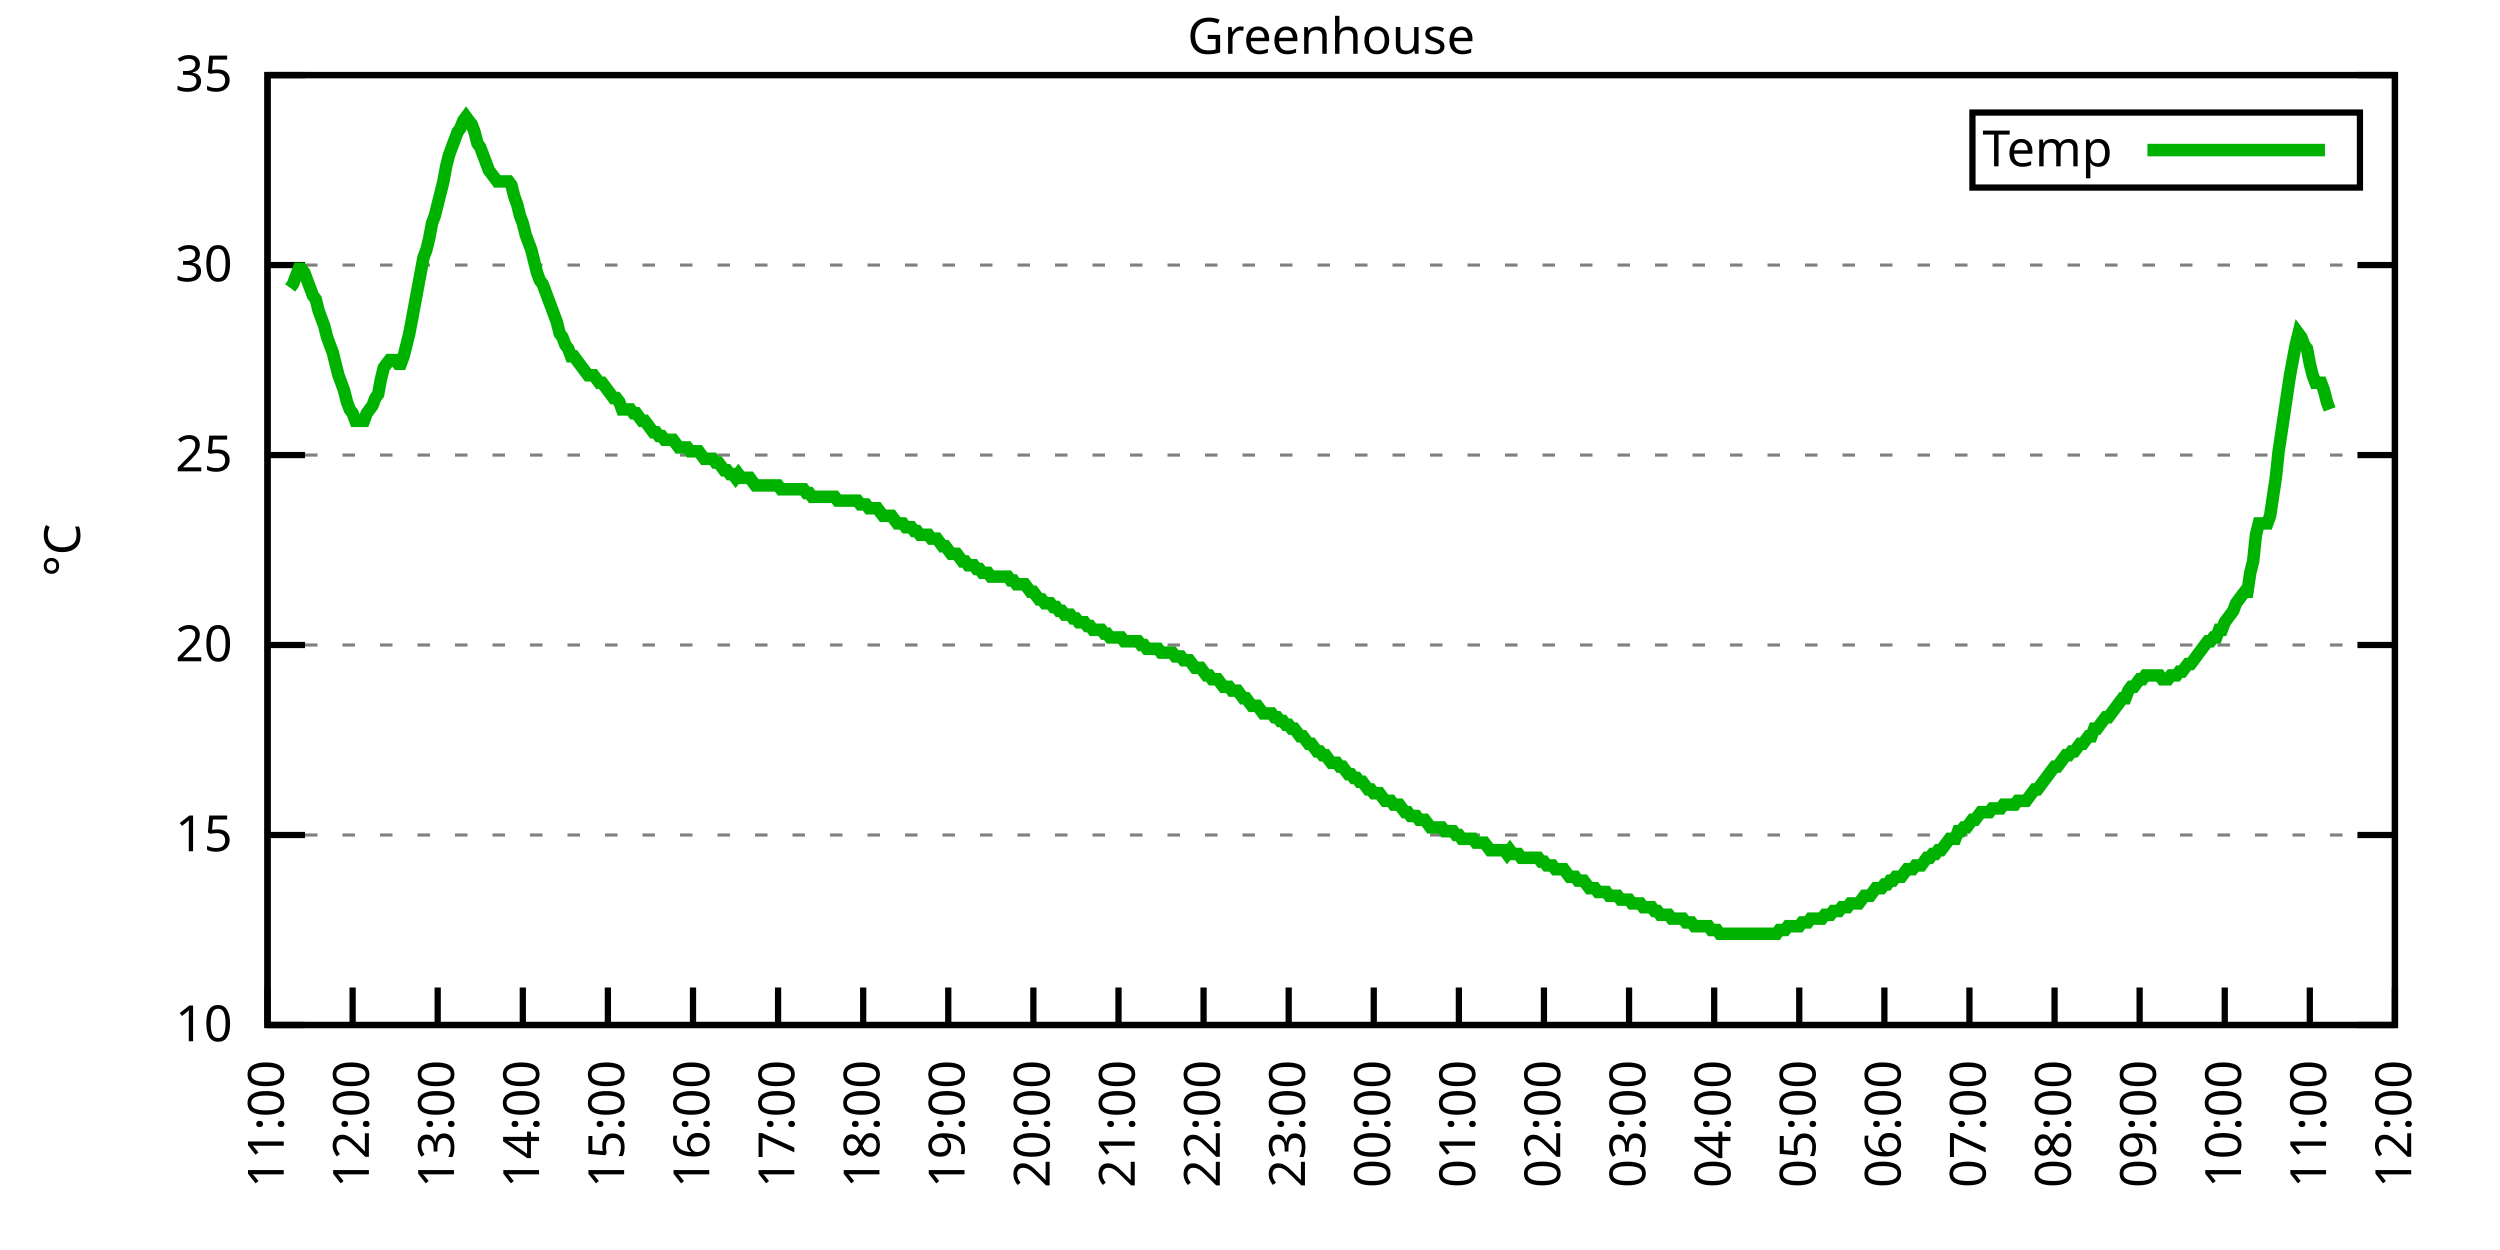
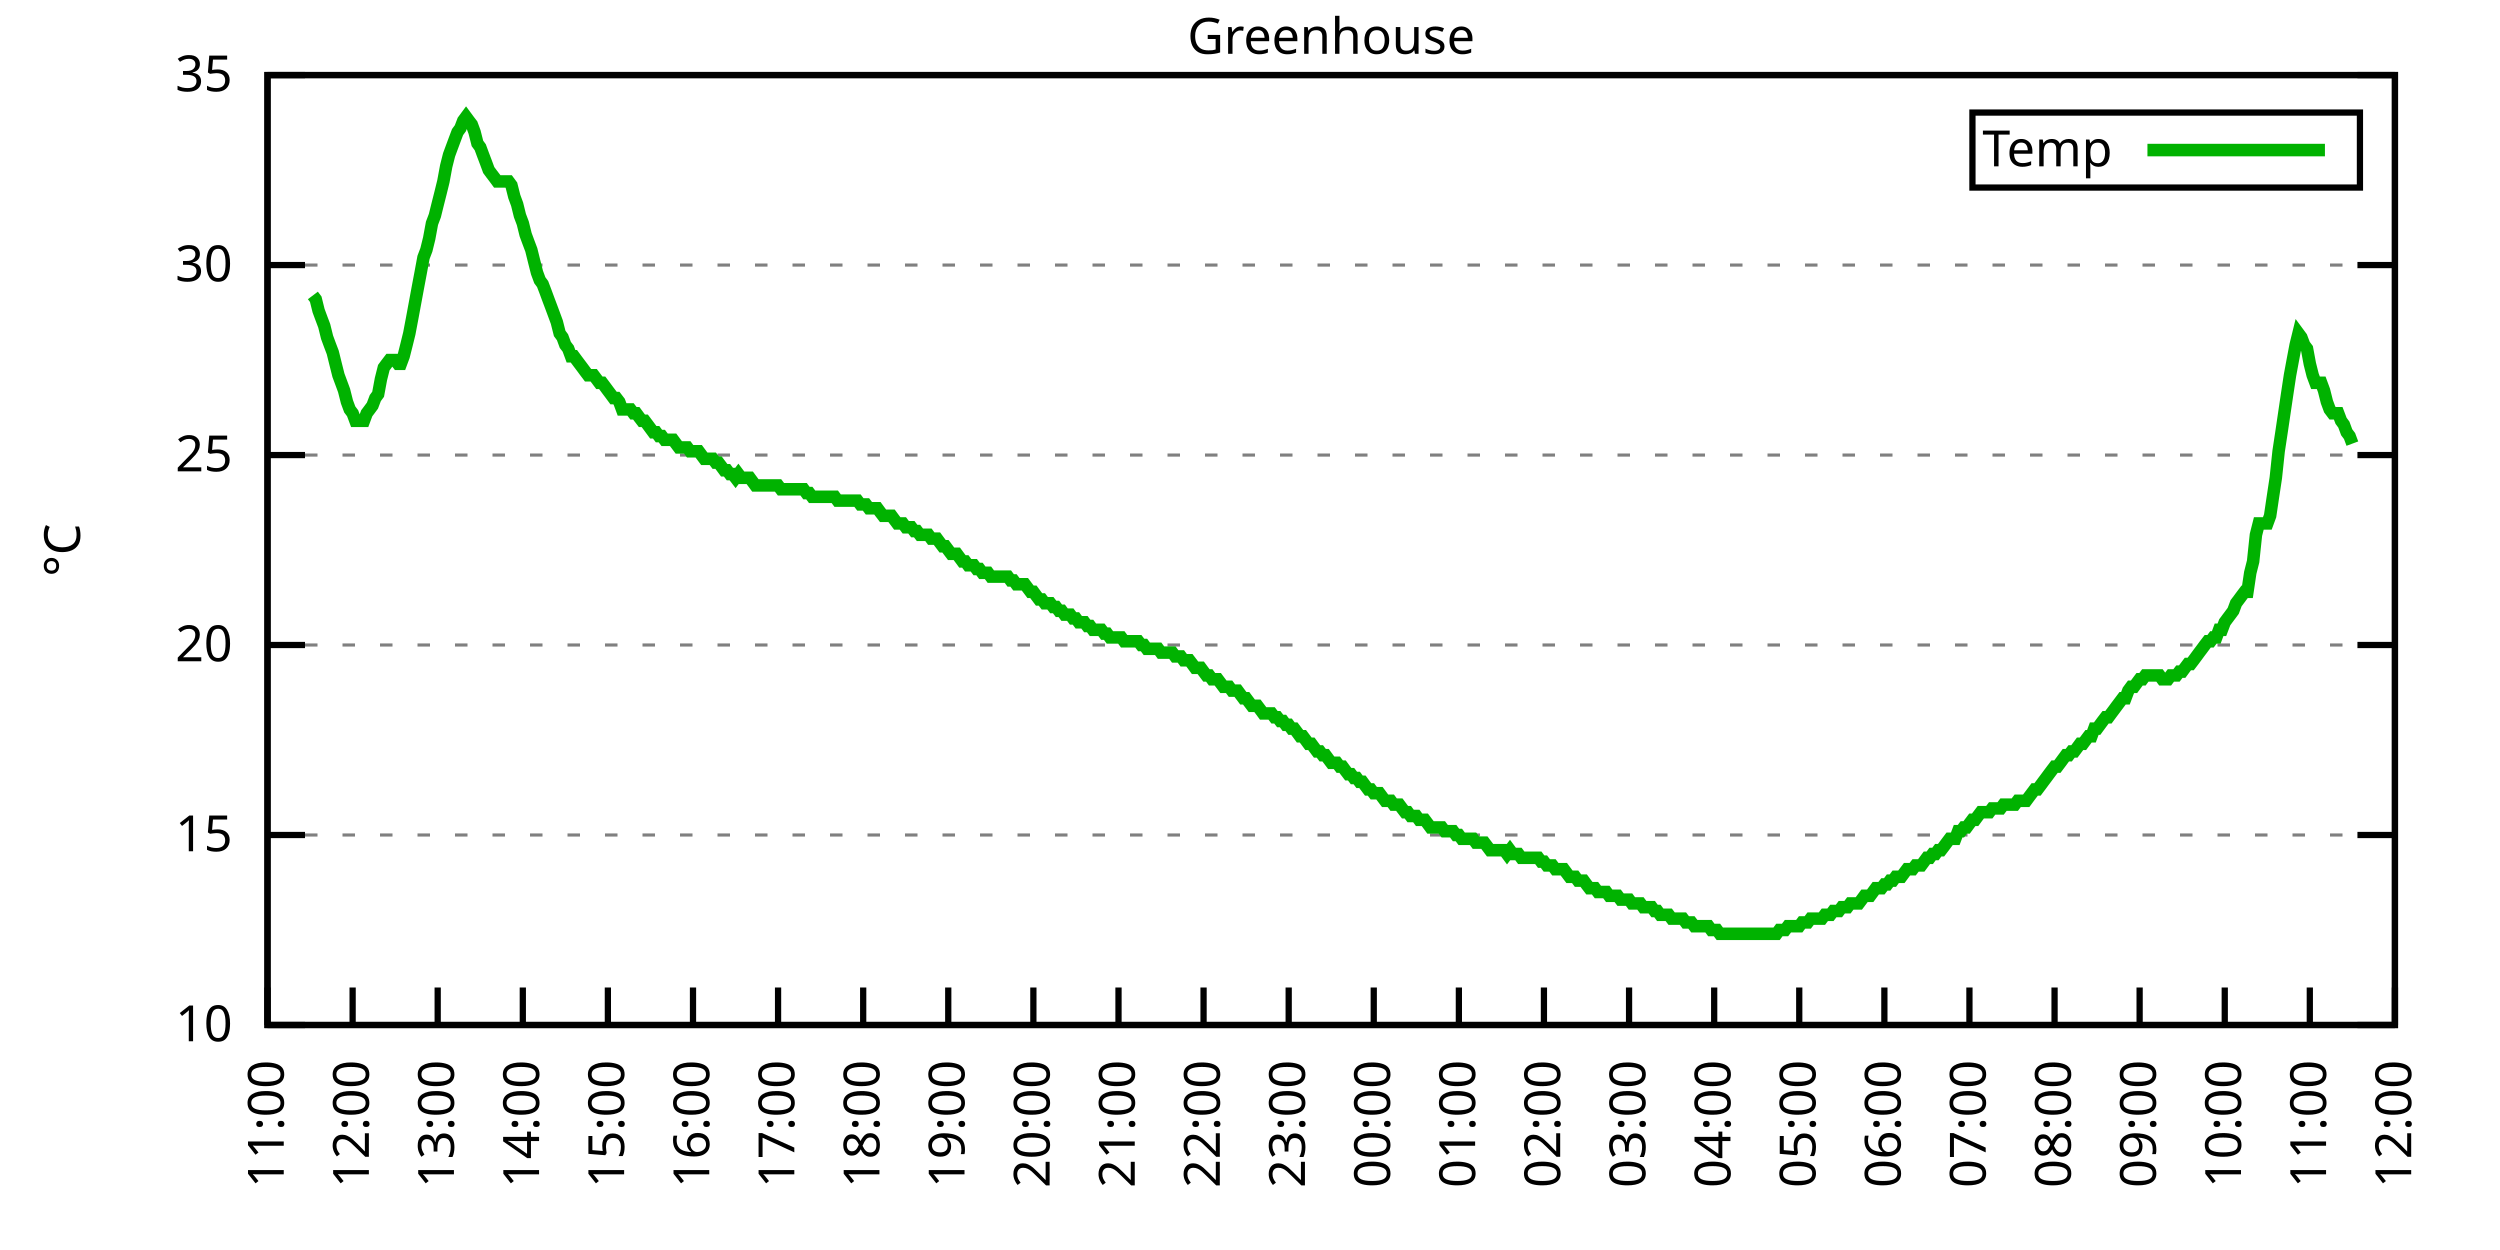
<svg xmlns="http://www.w3.org/2000/svg" xmlns:xlink="http://www.w3.org/1999/xlink" width="400" height="200" viewBox="0 0 400 200">
  <g id="gnuplot_canvas">
    <rect x="0" y="0" width="400" height="200" fill="none" />
    <defs>
      <circle id="gpDot" r="0.5" stroke-width="0.5" stroke="currentColor" />
      <path id="gpPt0" stroke-width="0.333" stroke="currentColor" d="M-1,0 h2 M0,-1 v2" />
      <path id="gpPt1" stroke-width="0.333" stroke="currentColor" d="M-1,-1 L1,1 M1,-1 L-1,1" />
      <path id="gpPt2" stroke-width="0.333" stroke="currentColor" d="M-1,0 L1,0 M0,-1 L0,1 M-1,-1 L1,1 M-1,1 L1,-1" />
      <rect id="gpPt3" stroke-width="0.333" stroke="currentColor" x="-1" y="-1" width="2" height="2" />
      <rect id="gpPt4" stroke-width="0.333" stroke="currentColor" fill="currentColor" x="-1" y="-1" width="2" height="2" />
      <circle id="gpPt5" stroke-width="0.333" stroke="currentColor" cx="0" cy="0" r="1" />
      <use xlink:href="#gpPt5" id="gpPt6" fill="currentColor" stroke="none" />
      <path id="gpPt7" stroke-width="0.333" stroke="currentColor" d="M0,-1.33 L-1.33,0.67 L1.33,0.67 z" />
      <use xlink:href="#gpPt7" id="gpPt8" fill="currentColor" stroke="none" />
      <use xlink:href="#gpPt7" id="gpPt9" stroke="currentColor" transform="rotate(180)" />
      <use xlink:href="#gpPt9" id="gpPt10" fill="currentColor" stroke="none" />
      <use xlink:href="#gpPt3" id="gpPt11" stroke="currentColor" transform="rotate(45)" />
      <use xlink:href="#gpPt11" id="gpPt12" fill="currentColor" stroke="none" />
      <path id="gpPt13" stroke-width="0.333" stroke="currentColor" d="M0,1.330 L1.265,0.411 L0.782,-1.067 L-0.782,-1.076 L-1.265,0.411 z" />
      <use xlink:href="#gpPt13" id="gpPt14" fill="currentColor" stroke="none" />
      <filter id="textbox" filterUnits="objectBoundingBox" x="0" y="0" height="1" width="1">
        <feFlood flood-color="white" flood-opacity="1" result="bgnd" />
        <feComposite in="SourceGraphic" in2="bgnd" operator="atop" />
      </filter>
      <filter id="greybox" filterUnits="objectBoundingBox" x="0" y="0" height="1" width="1">
        <feFlood flood-color="lightgrey" flood-opacity="1" result="grey" />
        <feComposite in="SourceGraphic" in2="grey" operator="atop" />
      </filter>
    </defs>
    <g fill="none" color="white" stroke="currentColor" stroke-width="1.00" stroke-linecap="butt" stroke-linejoin="miter">
</g>
    <g fill="none" color="black" stroke="currentColor" stroke-width="1.00" stroke-linecap="butt" stroke-linejoin="miter">
      <g stroke="none" shape-rendering="crispEdges">
        <polygon fill="rgb(255, 255, 255)" points="42.80,164.00 383.18,164.00 383.18,12.02 42.80,12.02 " />
      </g>
    </g>
    <g fill="none" color="black" stroke="currentColor" stroke-width="1.00" stroke-linecap="butt" stroke-linejoin="miter">
</g>
    <g fill="none" color="black" stroke="black" stroke-width="0.50" stroke-linecap="butt" stroke-linejoin="miter">
</g>
    <g fill="none" color="gray" stroke="currentColor" stroke-width="0.50" stroke-linecap="butt" stroke-linejoin="miter">
      <path stroke="gray" stroke-dasharray="2,4" class="gridline" d="M42.80,164.00 L383.19,164.00  " />
    </g>
    <g fill="none" color="gray" stroke="gray" stroke-width="1.00" stroke-linecap="butt" stroke-linejoin="miter">
</g>
    <g fill="none" color="black" stroke="currentColor" stroke-width="1.00" stroke-linecap="butt" stroke-linejoin="miter">
      <path stroke="black" d="M42.80,164.00 L48.80,164.00 M383.19,164.00 L377.19,164.00  " />
      <g transform="translate(37.20,166.60)" stroke="none" fill="black" font-family="Sans" font-size="8.00" text-anchor="end">
        <text>
          <tspan font-family="Sans"> 10</tspan>
        </text>
      </g>
    </g>
    <g fill="none" color="black" stroke="currentColor" stroke-width="1.00" stroke-linecap="butt" stroke-linejoin="miter">
</g>
    <g fill="none" color="black" stroke="black" stroke-width="0.50" stroke-linecap="butt" stroke-linejoin="miter">
</g>
    <g fill="none" color="gray" stroke="currentColor" stroke-width="0.50" stroke-linecap="butt" stroke-linejoin="miter">
      <path stroke="gray" stroke-dasharray="2,4" class="gridline" d="M42.80,133.60 L383.19,133.60  " />
    </g>
    <g fill="none" color="gray" stroke="gray" stroke-width="1.00" stroke-linecap="butt" stroke-linejoin="miter">
</g>
    <g fill="none" color="black" stroke="currentColor" stroke-width="1.00" stroke-linecap="butt" stroke-linejoin="miter">
      <path stroke="black" d="M42.80,133.60 L48.80,133.60 M383.19,133.60 L377.19,133.60  " />
      <g transform="translate(37.20,136.20)" stroke="none" fill="black" font-family="Sans" font-size="8.00" text-anchor="end">
        <text>
          <tspan font-family="Sans"> 15</tspan>
        </text>
      </g>
    </g>
    <g fill="none" color="black" stroke="currentColor" stroke-width="1.00" stroke-linecap="butt" stroke-linejoin="miter">
</g>
    <g fill="none" color="black" stroke="black" stroke-width="0.50" stroke-linecap="butt" stroke-linejoin="miter">
</g>
    <g fill="none" color="gray" stroke="currentColor" stroke-width="0.50" stroke-linecap="butt" stroke-linejoin="miter">
      <path stroke="gray" stroke-dasharray="2,4" class="gridline" d="M42.80,103.20 L383.19,103.20  " />
    </g>
    <g fill="none" color="gray" stroke="gray" stroke-width="1.00" stroke-linecap="butt" stroke-linejoin="miter">
</g>
    <g fill="none" color="black" stroke="currentColor" stroke-width="1.00" stroke-linecap="butt" stroke-linejoin="miter">
      <path stroke="black" d="M42.80,103.20 L48.80,103.20 M383.19,103.20 L377.19,103.20  " />
      <g transform="translate(37.20,105.80)" stroke="none" fill="black" font-family="Sans" font-size="8.00" text-anchor="end">
        <text>
          <tspan font-family="Sans"> 20</tspan>
        </text>
      </g>
    </g>
    <g fill="none" color="black" stroke="currentColor" stroke-width="1.00" stroke-linecap="butt" stroke-linejoin="miter">
</g>
    <g fill="none" color="black" stroke="black" stroke-width="0.50" stroke-linecap="butt" stroke-linejoin="miter">
</g>
    <g fill="none" color="gray" stroke="currentColor" stroke-width="0.50" stroke-linecap="butt" stroke-linejoin="miter">
      <path stroke="gray" stroke-dasharray="2,4" class="gridline" d="M42.80,72.81 L383.19,72.81  " />
    </g>
    <g fill="none" color="gray" stroke="gray" stroke-width="1.00" stroke-linecap="butt" stroke-linejoin="miter">
</g>
    <g fill="none" color="black" stroke="currentColor" stroke-width="1.00" stroke-linecap="butt" stroke-linejoin="miter">
      <path stroke="black" d="M42.80,72.81 L48.80,72.81 M383.19,72.81 L377.19,72.81  " />
      <g transform="translate(37.20,75.41)" stroke="none" fill="black" font-family="Sans" font-size="8.00" text-anchor="end">
        <text>
          <tspan font-family="Sans"> 25</tspan>
        </text>
      </g>
    </g>
    <g fill="none" color="black" stroke="currentColor" stroke-width="1.00" stroke-linecap="butt" stroke-linejoin="miter">
</g>
    <g fill="none" color="black" stroke="black" stroke-width="0.50" stroke-linecap="butt" stroke-linejoin="miter">
</g>
    <g fill="none" color="gray" stroke="currentColor" stroke-width="0.50" stroke-linecap="butt" stroke-linejoin="miter">
      <path stroke="gray" stroke-dasharray="2,4" class="gridline" d="M42.80,42.41 L383.19,42.41  " />
    </g>
    <g fill="none" color="gray" stroke="gray" stroke-width="1.00" stroke-linecap="butt" stroke-linejoin="miter">
</g>
    <g fill="none" color="black" stroke="currentColor" stroke-width="1.00" stroke-linecap="butt" stroke-linejoin="miter">
      <path stroke="black" d="M42.80,42.41 L48.80,42.41 M383.19,42.41 L377.19,42.41  " />
      <g transform="translate(37.20,45.01)" stroke="none" fill="black" font-family="Sans" font-size="8.00" text-anchor="end">
        <text>
          <tspan font-family="Sans"> 30</tspan>
        </text>
      </g>
    </g>
    <g fill="none" color="black" stroke="currentColor" stroke-width="1.00" stroke-linecap="butt" stroke-linejoin="miter">
</g>
    <g fill="none" color="black" stroke="black" stroke-width="0.50" stroke-linecap="butt" stroke-linejoin="miter">
</g>
    <g fill="none" color="gray" stroke="currentColor" stroke-width="0.50" stroke-linecap="butt" stroke-linejoin="miter">
      <path stroke="gray" stroke-dasharray="2,4" class="gridline" d="M42.80,12.01 L383.19,12.01  " />
    </g>
    <g fill="none" color="gray" stroke="gray" stroke-width="1.00" stroke-linecap="butt" stroke-linejoin="miter">
</g>
    <g fill="none" color="black" stroke="currentColor" stroke-width="1.00" stroke-linecap="butt" stroke-linejoin="miter">
      <path stroke="black" d="M42.80,12.01 L48.80,12.01 M383.19,12.01 L377.19,12.01  " />
      <g transform="translate(37.20,14.61)" stroke="none" fill="black" font-family="Sans" font-size="8.00" text-anchor="end">
        <text>
          <tspan font-family="Sans"> 35</tspan>
        </text>
      </g>
    </g>
    <g fill="none" color="black" stroke="currentColor" stroke-width="1.00" stroke-linecap="butt" stroke-linejoin="miter">
      <path stroke="black" d="M42.80,164.00 L42.80,158.00  " />
      <g transform="translate(45.40,169.60) rotate(270.00)" stroke="none" fill="black" font-family="Sans" font-size="8.00" text-anchor="end">
        <text>
          <tspan font-family="Sans">11:00</tspan>
        </text>
      </g>
    </g>
    <g fill="none" color="black" stroke="currentColor" stroke-width="1.00" stroke-linecap="butt" stroke-linejoin="miter">
      <path stroke="black" d="M56.42,164.00 L56.42,158.00  " />
      <g transform="translate(59.02,169.60) rotate(270.00)" stroke="none" fill="black" font-family="Sans" font-size="8.00" text-anchor="end">
        <text>
          <tspan font-family="Sans">12:00</tspan>
        </text>
      </g>
    </g>
    <g fill="none" color="black" stroke="currentColor" stroke-width="1.00" stroke-linecap="butt" stroke-linejoin="miter">
      <path stroke="black" d="M70.03,164.00 L70.03,158.00  " />
      <g transform="translate(72.63,169.60) rotate(270.00)" stroke="none" fill="black" font-family="Sans" font-size="8.00" text-anchor="end">
        <text>
          <tspan font-family="Sans">13:00</tspan>
        </text>
      </g>
    </g>
    <g fill="none" color="black" stroke="currentColor" stroke-width="1.00" stroke-linecap="butt" stroke-linejoin="miter">
      <path stroke="black" d="M83.65,164.00 L83.65,158.00  " />
      <g transform="translate(86.25,169.60) rotate(270.00)" stroke="none" fill="black" font-family="Sans" font-size="8.00" text-anchor="end">
        <text>
          <tspan font-family="Sans">14:00</tspan>
        </text>
      </g>
    </g>
    <g fill="none" color="black" stroke="currentColor" stroke-width="1.00" stroke-linecap="butt" stroke-linejoin="miter">
      <path stroke="black" d="M97.26,164.00 L97.26,158.00  " />
      <g transform="translate(99.86,169.60) rotate(270.00)" stroke="none" fill="black" font-family="Sans" font-size="8.00" text-anchor="end">
        <text>
          <tspan font-family="Sans">15:00</tspan>
        </text>
      </g>
    </g>
    <g fill="none" color="black" stroke="currentColor" stroke-width="1.00" stroke-linecap="butt" stroke-linejoin="miter">
      <path stroke="black" d="M110.88,164.00 L110.88,158.00  " />
      <g transform="translate(113.48,169.60) rotate(270.00)" stroke="none" fill="black" font-family="Sans" font-size="8.00" text-anchor="end">
        <text>
          <tspan font-family="Sans">16:00</tspan>
        </text>
      </g>
    </g>
    <g fill="none" color="black" stroke="currentColor" stroke-width="1.00" stroke-linecap="butt" stroke-linejoin="miter">
      <path stroke="black" d="M124.49,164.00 L124.49,158.00  " />
      <g transform="translate(127.09,169.60) rotate(270.00)" stroke="none" fill="black" font-family="Sans" font-size="8.00" text-anchor="end">
        <text>
          <tspan font-family="Sans">17:00</tspan>
        </text>
      </g>
    </g>
    <g fill="none" color="black" stroke="currentColor" stroke-width="1.00" stroke-linecap="butt" stroke-linejoin="miter">
      <path stroke="black" d="M138.11,164.00 L138.11,158.00  " />
      <g transform="translate(140.71,169.60) rotate(270.00)" stroke="none" fill="black" font-family="Sans" font-size="8.00" text-anchor="end">
        <text>
          <tspan font-family="Sans">18:00</tspan>
        </text>
      </g>
    </g>
    <g fill="none" color="black" stroke="currentColor" stroke-width="1.00" stroke-linecap="butt" stroke-linejoin="miter">
      <path stroke="black" d="M151.72,164.00 L151.72,158.00  " />
      <g transform="translate(154.32,169.60) rotate(270.00)" stroke="none" fill="black" font-family="Sans" font-size="8.00" text-anchor="end">
        <text>
          <tspan font-family="Sans">19:00</tspan>
        </text>
      </g>
    </g>
    <g fill="none" color="black" stroke="currentColor" stroke-width="1.00" stroke-linecap="butt" stroke-linejoin="miter">
      <path stroke="black" d="M165.34,164.00 L165.34,158.00  " />
      <g transform="translate(167.94,169.60) rotate(270.00)" stroke="none" fill="black" font-family="Sans" font-size="8.00" text-anchor="end">
        <text>
          <tspan font-family="Sans">20:00</tspan>
        </text>
      </g>
    </g>
    <g fill="none" color="black" stroke="currentColor" stroke-width="1.00" stroke-linecap="butt" stroke-linejoin="miter">
      <path stroke="black" d="M178.96,164.00 L178.96,158.00  " />
      <g transform="translate(181.56,169.60) rotate(270.00)" stroke="none" fill="black" font-family="Sans" font-size="8.00" text-anchor="end">
        <text>
          <tspan font-family="Sans">21:00</tspan>
        </text>
      </g>
    </g>
    <g fill="none" color="black" stroke="currentColor" stroke-width="1.00" stroke-linecap="butt" stroke-linejoin="miter">
      <path stroke="black" d="M192.57,164.00 L192.57,158.00  " />
      <g transform="translate(195.17,169.60) rotate(270.00)" stroke="none" fill="black" font-family="Sans" font-size="8.00" text-anchor="end">
        <text>
          <tspan font-family="Sans">22:00</tspan>
        </text>
      </g>
    </g>
    <g fill="none" color="black" stroke="currentColor" stroke-width="1.00" stroke-linecap="butt" stroke-linejoin="miter">
      <path stroke="black" d="M206.19,164.00 L206.19,158.00  " />
      <g transform="translate(208.79,169.60) rotate(270.00)" stroke="none" fill="black" font-family="Sans" font-size="8.00" text-anchor="end">
        <text>
          <tspan font-family="Sans">23:00</tspan>
        </text>
      </g>
    </g>
    <g fill="none" color="black" stroke="currentColor" stroke-width="1.00" stroke-linecap="butt" stroke-linejoin="miter">
      <path stroke="black" d="M219.80,164.00 L219.80,158.00  " />
      <g transform="translate(222.40,169.60) rotate(270.00)" stroke="none" fill="black" font-family="Sans" font-size="8.00" text-anchor="end">
        <text>
          <tspan font-family="Sans">00:00</tspan>
        </text>
      </g>
    </g>
    <g fill="none" color="black" stroke="currentColor" stroke-width="1.00" stroke-linecap="butt" stroke-linejoin="miter">
      <path stroke="black" d="M233.42,164.00 L233.42,158.00  " />
      <g transform="translate(236.02,169.60) rotate(270.00)" stroke="none" fill="black" font-family="Sans" font-size="8.00" text-anchor="end">
        <text>
          <tspan font-family="Sans">01:00</tspan>
        </text>
      </g>
    </g>
    <g fill="none" color="black" stroke="currentColor" stroke-width="1.00" stroke-linecap="butt" stroke-linejoin="miter">
      <path stroke="black" d="M247.03,164.00 L247.03,158.00  " />
      <g transform="translate(249.63,169.60) rotate(270.00)" stroke="none" fill="black" font-family="Sans" font-size="8.00" text-anchor="end">
        <text>
          <tspan font-family="Sans">02:00</tspan>
        </text>
      </g>
    </g>
    <g fill="none" color="black" stroke="currentColor" stroke-width="1.00" stroke-linecap="butt" stroke-linejoin="miter">
      <path stroke="black" d="M260.65,164.00 L260.65,158.00  " />
      <g transform="translate(263.25,169.60) rotate(270.00)" stroke="none" fill="black" font-family="Sans" font-size="8.00" text-anchor="end">
        <text>
          <tspan font-family="Sans">03:00</tspan>
        </text>
      </g>
    </g>
    <g fill="none" color="black" stroke="currentColor" stroke-width="1.00" stroke-linecap="butt" stroke-linejoin="miter">
      <path stroke="black" d="M274.27,164.00 L274.27,158.00  " />
      <g transform="translate(276.87,169.60) rotate(270.00)" stroke="none" fill="black" font-family="Sans" font-size="8.00" text-anchor="end">
        <text>
          <tspan font-family="Sans">04:00</tspan>
        </text>
      </g>
    </g>
    <g fill="none" color="black" stroke="currentColor" stroke-width="1.00" stroke-linecap="butt" stroke-linejoin="miter">
      <path stroke="black" d="M287.88,164.00 L287.88,158.00  " />
      <g transform="translate(290.48,169.60) rotate(270.00)" stroke="none" fill="black" font-family="Sans" font-size="8.00" text-anchor="end">
        <text>
          <tspan font-family="Sans">05:00</tspan>
        </text>
      </g>
    </g>
    <g fill="none" color="black" stroke="currentColor" stroke-width="1.00" stroke-linecap="butt" stroke-linejoin="miter">
      <path stroke="black" d="M301.50,164.00 L301.50,158.00  " />
      <g transform="translate(304.10,169.60) rotate(270.00)" stroke="none" fill="black" font-family="Sans" font-size="8.00" text-anchor="end">
        <text>
          <tspan font-family="Sans">06:00</tspan>
        </text>
      </g>
    </g>
    <g fill="none" color="black" stroke="currentColor" stroke-width="1.00" stroke-linecap="butt" stroke-linejoin="miter">
      <path stroke="black" d="M315.11,164.00 L315.11,158.00  " />
      <g transform="translate(317.71,169.60) rotate(270.00)" stroke="none" fill="black" font-family="Sans" font-size="8.00" text-anchor="end">
        <text>
          <tspan font-family="Sans">07:00</tspan>
        </text>
      </g>
    </g>
    <g fill="none" color="black" stroke="currentColor" stroke-width="1.00" stroke-linecap="butt" stroke-linejoin="miter">
      <path stroke="black" d="M328.73,164.00 L328.73,158.00  " />
      <g transform="translate(331.33,169.60) rotate(270.00)" stroke="none" fill="black" font-family="Sans" font-size="8.00" text-anchor="end">
        <text>
          <tspan font-family="Sans">08:00</tspan>
        </text>
      </g>
    </g>
    <g fill="none" color="black" stroke="currentColor" stroke-width="1.00" stroke-linecap="butt" stroke-linejoin="miter">
      <path stroke="black" d="M342.34,164.00 L342.34,158.00  " />
      <g transform="translate(344.94,169.60) rotate(270.00)" stroke="none" fill="black" font-family="Sans" font-size="8.00" text-anchor="end">
        <text>
          <tspan font-family="Sans">09:00</tspan>
        </text>
      </g>
    </g>
    <g fill="none" color="black" stroke="currentColor" stroke-width="1.00" stroke-linecap="butt" stroke-linejoin="miter">
      <path stroke="black" d="M355.96,164.00 L355.96,158.00  " />
      <g transform="translate(358.56,169.60) rotate(270.00)" stroke="none" fill="black" font-family="Sans" font-size="8.00" text-anchor="end">
        <text>
          <tspan font-family="Sans">10:00</tspan>
        </text>
      </g>
    </g>
    <g fill="none" color="black" stroke="currentColor" stroke-width="1.00" stroke-linecap="butt" stroke-linejoin="miter">
      <path stroke="black" d="M369.57,164.00 L369.57,158.00  " />
      <g transform="translate(372.17,169.60) rotate(270.00)" stroke="none" fill="black" font-family="Sans" font-size="8.00" text-anchor="end">
        <text>
          <tspan font-family="Sans">11:00</tspan>
        </text>
      </g>
    </g>
    <g fill="none" color="black" stroke="currentColor" stroke-width="1.00" stroke-linecap="butt" stroke-linejoin="miter">
      <path stroke="black" d="M383.19,164.00 L383.19,158.00  " />
      <g transform="translate(385.79,169.60) rotate(270.00)" stroke="none" fill="black" font-family="Sans" font-size="8.00" text-anchor="end">
        <text>
          <tspan font-family="Sans">12:00</tspan>
        </text>
      </g>
    </g>
    <g fill="none" color="black" stroke="currentColor" stroke-width="1.00" stroke-linecap="butt" stroke-linejoin="miter">
</g>
    <g fill="none" color="black" stroke="currentColor" stroke-width="1.00" stroke-linecap="butt" stroke-linejoin="miter">
      <path stroke="black" d="M42.80,12.01 L42.80,164.00 L383.19,164.00 L383.19,12.01 L42.80,12.01 Z  " />
    </g>
    <g fill="none" color="black" stroke="currentColor" stroke-width="1.00" stroke-linecap="butt" stroke-linejoin="miter">
</g>
    <g fill="none" color="black" stroke="currentColor" stroke-width="1.00" stroke-linecap="butt" stroke-linejoin="miter">
      <path stroke="black" d="M315.59,30.01 L315.59,18.01 L377.59,18.01 L377.59,30.01 L315.59,30.01 Z  " />
    </g>
    <g id="Greenhouse_plot_1">
      <g fill="none" color="white" stroke="black" stroke-width="2.00" stroke-linecap="butt" stroke-linejoin="miter">
</g>
      <g fill="none" color="black" stroke="currentColor" stroke-width="2.00" stroke-linecap="butt" stroke-linejoin="miter">
        <g transform="translate(337.99,26.61)" stroke="none" fill="black" font-family="Sans" font-size="8.00" text-anchor="end">
          <text>
            <tspan font-family="Sans">Temp</tspan>
          </text>
        </g>
      </g>
      <g fill="none" color="black" stroke="currentColor" stroke-width="2.00" stroke-linecap="butt" stroke-linejoin="miter">
-         <path stroke="rgb(  0, 178,   0)" d="M343.59,24.01 L371.99,24.01 M46.43,46.06 L46.88,45.45 L47.34,44.23 L47.79,43.02 L48.25,43.02 L48.70,43.62   L49.15,44.84 L49.61,46.06 L50.06,47.27 L50.52,47.88 L50.97,49.70 L51.42,50.92 L51.88,52.14 L52.33,53.96   L52.78,55.18 L53.24,56.39 L53.69,58.21 L54.15,60.04 L54.60,61.25 L55.05,62.47 L55.51,64.29 L55.96,65.51   L56.42,66.12 L56.87,67.33 L57.32,67.33 L57.78,67.33 L58.23,67.33 L58.68,66.12 L59.14,65.51 L59.59,64.90   L60.05,63.69 L60.50,63.08 L60.95,60.65 L61.41,58.82 L61.86,58.21 L62.32,57.61 L62.77,57.61 L63.22,57.61   L63.68,58.21 L64.13,58.21 L64.58,57.00 L65.04,55.18 L65.49,53.35 L65.95,50.92 L66.40,48.49 L66.85,46.06   L67.31,43.62 L67.76,41.19 L68.22,39.98 L68.67,38.15 L69.12,35.72 L69.58,34.50 L70.03,32.68 L70.49,30.86   L70.94,29.03 L71.39,26.60 L71.85,24.78 L72.30,23.56 L72.75,22.35 L73.21,21.13 L73.66,20.52 L74.12,19.31   L74.57,18.70 L75.02,19.31 L75.48,19.91 L75.93,21.13 L76.39,22.95 L76.84,23.56 L77.29,24.78 L77.75,25.99   L78.20,27.21 L78.65,27.82 L79.11,28.42 L79.56,29.03 L80.02,29.03 L80.47,29.03 L80.92,29.03 L81.38,29.03   L81.83,29.64 L82.29,31.46 L82.74,32.68 L83.19,34.50 L83.65,35.72 L84.10,37.54 L84.55,38.76 L85.01,39.98   L85.46,41.80 L85.92,43.62 L86.37,44.84 L86.82,45.45 L87.28,46.66 L87.73,47.88 L88.19,49.10 L88.64,50.31   L89.09,51.53 L89.55,53.35 L90.00,53.96 L90.45,55.18 L90.91,55.78 L91.36,57.00 L91.82,57.00 L92.27,57.61   L92.72,58.21 L93.18,58.82 L93.63,59.43 L94.09,60.04 L94.54,60.04 L94.99,60.04 L95.45,60.65 L95.90,61.25   L96.35,61.25 L96.81,61.86 L97.26,62.47 L97.72,63.08 L98.17,63.69 L98.62,63.69 L99.08,64.29 L99.53,65.51   L100.44,65.51 L100.89,65.51 L101.35,66.12 L101.80,66.12 L102.25,66.73 L102.71,67.33 L103.16,67.33 L103.62,67.94   L104.07,68.55 L104.52,69.16 L104.98,69.16 L105.43,69.77 L105.89,69.77 L106.34,70.37 L106.79,70.37 L107.25,70.37   L107.70,70.37 L108.15,70.98 L108.61,71.59 L109.06,71.59 L109.52,71.59 L109.97,71.59 L110.42,72.20 L110.88,72.20   L111.33,72.20 L111.79,72.20 L112.24,72.81 L112.69,73.41 L113.15,73.41 L113.60,73.41 L114.05,73.41 L114.51,74.02   L114.96,74.02 L115.42,74.63 L115.87,75.24 L116.32,75.24 L116.78,75.85 L117.23,75.85 L117.69,76.45 L118.14,75.85   L118.59,76.45 L119.05,76.45 L119.50,76.45 L119.96,76.45 L120.41,77.06 L120.86,77.67 L121.32,77.67 L121.77,77.67   L122.22,77.67 L122.68,77.67 L123.13,77.67 L123.59,77.67 L124.04,77.67 L124.49,77.67 L124.95,78.28 L125.40,78.28   L125.86,78.28 L126.31,78.28 L126.76,78.28 L127.22,78.28 L127.67,78.28 L128.12,78.28 L128.58,78.28 L129.03,78.89   L129.49,78.89 L129.94,79.49 L130.39,79.49 L130.85,79.49 L131.30,79.49 L131.76,79.49 L132.21,79.49 L132.66,79.49   L133.12,79.49 L133.57,79.49 L134.02,80.10 L134.48,80.10 L134.93,80.10 L135.39,80.10 L135.84,80.10 L136.29,80.10   L136.75,80.10 L137.20,80.10 L137.66,80.71 L138.11,80.71 L138.56,80.71 L139.02,81.32 L139.47,81.32 L139.92,81.32   L140.38,81.32 L140.83,81.93 L141.29,82.53 L141.74,82.53 L142.19,82.53 L142.65,82.53 L143.10,83.14 L143.56,83.75   L144.01,83.75 L144.46,83.75 L144.92,84.36 L145.37,84.36 L145.82,84.36 L146.28,84.97 L146.73,84.97 L147.19,85.57   L147.64,85.57 L148.09,85.57 L148.55,85.57 L149.00,86.18 L149.46,86.18 L149.91,86.18 L150.36,86.79 L150.82,87.40   L151.27,87.40 L151.72,88.00 L152.18,88.61 L152.63,88.61 L153.09,88.61 L153.54,89.22 L153.99,89.83 L154.45,89.83   L154.90,90.44 L155.36,90.44 L155.81,90.44 L156.26,91.04 L156.72,91.04 L157.17,91.65 L157.62,91.65 L158.08,91.65   L158.53,92.26 L158.99,92.26 L159.44,92.26 L159.89,92.26 L160.35,92.26 L160.80,92.26 L161.26,92.26 L161.71,92.87   L162.16,92.87 L162.62,93.48 L163.07,93.48 L163.52,93.48 L163.98,93.48 L164.43,94.08 L164.89,94.69 L165.34,94.69   L165.79,95.30 L166.25,95.91 L166.70,95.91 L167.16,96.52 L167.61,96.52 L168.06,96.52 L168.52,97.12 L168.97,97.12   L169.43,97.73 L169.88,97.73 L170.33,98.34 L170.79,98.34 L171.24,98.34 L171.69,98.95 L172.15,98.95 L172.60,99.56   L173.06,99.56 L173.51,99.56 L173.96,100.16 L174.42,100.16 L174.87,100.77 L175.33,100.77 L175.78,100.77 L176.23,100.77   L176.69,101.38 L177.14,101.38 L177.59,101.99 L178.05,101.99 L178.50,101.99 L178.96,101.99 L179.41,101.99 L179.86,102.60   L180.32,102.60 L180.77,102.60 L181.23,102.60 L181.68,102.60 L182.13,102.60 L182.59,103.20 L183.04,103.20 L183.49,103.81   L183.95,103.81 L184.40,103.81 L184.86,103.81 L185.31,103.81 L185.76,104.42 L186.22,104.42 L186.67,104.42 L187.13,104.42   L187.58,104.42 L188.03,105.03 L188.49,105.03 L188.94,105.03 L189.39,105.64 L189.85,105.64 L190.30,105.64 L190.76,106.24   L191.21,106.85 L191.66,106.85 L192.12,106.85 L192.57,107.46 L193.03,108.07 L193.48,108.07 L193.93,108.68 L194.39,108.68   L194.84,108.68 L195.29,109.28 L195.75,109.89 L196.20,109.89 L196.66,109.89 L197.11,110.50 L197.56,110.50 L198.02,110.50   L198.47,111.11 L198.93,111.72 L199.38,111.72 L199.83,112.32 L200.29,112.93 L200.74,112.93 L201.19,112.93 L201.65,113.54   L202.10,114.15 L202.56,114.15 L203.01,114.15 L203.46,114.15 L203.92,114.76 L204.37,114.76 L204.83,115.36 L205.28,115.36   L205.73,115.97 L206.19,115.97 L206.64,116.58 L207.09,116.58 L207.55,117.19 L208.00,117.80 L208.46,117.80 L208.91,118.40   L209.36,119.01 L209.82,119.01 L210.27,119.62 L210.73,120.23 L211.18,120.23 L211.63,120.83 L212.09,120.83 L212.54,121.44   L213.00,122.05 L213.45,122.05 L213.90,122.05 L214.36,122.66 L214.81,122.66 L215.26,123.27 L215.72,123.87 L216.17,123.87   L216.63,124.48 L217.08,124.48 L217.53,125.09 L217.99,125.09 L218.44,125.70 L218.90,126.31 L219.35,126.31 L219.80,126.91   L220.26,126.91 L220.71,126.91 L221.16,127.52 L221.62,128.13 L222.07,128.13 L222.53,128.13 L222.98,128.74 L223.43,128.74   L223.89,128.74 L224.34,129.35 L224.80,129.95 L225.25,129.95 L225.70,130.56 L226.16,130.56 L226.61,130.56 L227.06,131.17   L227.52,131.17 L227.97,131.17 L228.43,131.78 L228.88,132.39 L229.33,132.39 L229.79,132.39 L230.24,132.39 L230.70,132.39   L231.15,132.99 L231.60,132.99 L232.06,132.99 L232.51,132.99 L232.96,133.60 L233.42,133.60 L233.87,134.21 L234.33,134.21   L234.78,134.21 L235.23,134.21 L235.69,134.21 L236.14,134.82 L236.60,134.82 L237.05,134.82 L237.50,134.82 L237.96,135.43   L238.41,136.03 L238.86,136.03 L239.32,136.03 L239.77,136.03 L240.23,136.03 L240.68,136.03 L241.13,136.64 L241.59,136.03   L242.04,136.64 L242.50,136.64 L242.95,136.64 L243.40,137.25 L243.86,137.25 L244.31,137.25 L244.76,137.25 L245.22,137.25   L245.67,137.25 L246.13,137.25 L246.58,137.86 L247.03,137.86 L247.49,138.47 L247.94,138.47 L248.40,138.47 L248.85,139.07   L249.30,139.07 L249.76,139.07 L250.21,139.07 L250.66,139.68 L251.12,140.29 L251.57,140.29 L252.03,140.29 L252.48,140.90   L252.93,140.90 L253.39,140.90 L253.84,141.51 L254.30,142.11 L254.75,142.11 L255.20,142.11 L255.66,142.72 L256.11,142.72   L256.56,142.72 L257.02,142.72 L257.47,143.33 L257.93,143.33 L258.38,143.33 L258.83,143.33 L259.29,143.94 L259.74,143.94   L260.20,143.94 L260.65,143.94 L261.10,144.55 L261.56,144.55 L262.01,144.55 L262.47,144.55 L262.92,145.15 L263.37,145.15   L263.83,145.15 L264.28,145.15 L264.73,145.76 L265.19,145.76 L265.64,146.37 L266.10,146.37 L266.55,146.37 L267.00,146.37   L267.46,146.98 L267.91,146.98 L268.37,146.98 L268.82,146.98 L269.27,146.98 L269.73,147.59 L270.18,147.59 L270.63,147.59   L271.09,148.19 L271.54,148.19 L272.00,148.19 L272.45,148.19 L272.90,148.19 L273.36,148.19 L273.81,148.80 L274.27,148.80   L274.72,148.80 L275.17,149.41 L275.63,149.41 L276.08,149.41 L276.53,149.41 L276.99,149.41 L277.44,149.41 L277.90,149.41   L278.35,149.41 L278.80,149.41 L279.26,149.41 L279.71,149.41 L280.17,149.41 L280.62,149.41 L281.07,149.41 L281.53,149.41   L281.98,149.41 L282.43,149.41 L282.89,149.41 L283.34,149.41 L283.80,149.41 L284.25,149.41 L284.70,148.80 L285.16,148.80   L285.61,148.80 L286.07,148.19 L286.52,148.19 L286.97,148.19 L287.43,148.19 L287.88,148.19 L288.33,147.59 L288.79,147.59   L289.24,147.59 L289.70,146.98 L290.15,146.98 L290.60,146.98 L291.06,146.98 L291.51,146.98 L291.97,146.37 L292.42,146.37   L292.87,146.37 L293.33,145.76 L293.78,145.76 L294.23,145.76 L294.69,145.15 L295.14,145.15 L295.60,145.15 L296.05,144.55   L296.50,144.55 L296.96,144.55 L297.41,144.55 L297.87,143.94 L298.32,143.33 L298.77,143.33 L299.23,143.33 L299.68,142.72   L300.13,142.11 L300.59,142.11 L301.04,142.11 L301.50,141.51 L301.95,141.51 L302.40,140.90 L302.86,140.90 L303.31,140.29   L303.77,140.29 L304.22,140.29 L304.67,139.68 L305.13,139.07 L305.58,139.07 L306.03,139.07 L306.49,138.47 L306.94,138.47   L307.40,138.47 L307.85,137.86 L308.30,137.25 L308.76,137.25 L309.21,136.64 L309.67,136.64 L310.12,136.03 L310.57,136.03   L311.03,135.43 L311.48,134.82 L311.94,134.21 L312.39,134.21 L312.84,134.21 L313.30,132.99 L313.75,132.99 L314.20,132.39   L314.66,132.39 L315.11,131.78 L315.57,131.17 L316.02,131.17 L316.47,130.56 L316.93,129.95 L317.38,129.95 L317.84,129.95   L318.29,129.95 L318.74,129.35 L319.20,129.35 L319.65,129.35 L320.10,129.35 L320.56,128.74 L321.01,128.74 L321.47,128.74   L321.92,128.74 L322.37,128.74 L322.83,128.13 L323.28,128.13 L323.74,128.13 L324.19,128.13 L324.64,127.52 L325.10,126.91   L325.55,126.31 L326.00,126.31 L326.46,125.70 L326.91,125.09 L327.37,124.48 L327.82,123.87 L328.27,123.27 L328.73,122.66   L329.18,122.66 L329.64,122.05 L330.09,121.44 L330.54,120.83 L331.00,120.83 L331.45,120.23 L331.90,120.23 L332.36,119.62   L332.81,119.01 L333.27,119.01 L333.72,118.40 L334.17,117.80 L334.63,117.80 L335.08,116.58 L335.54,116.58 L335.99,115.97   L336.44,115.36 L336.90,114.76 L337.35,114.76 L337.80,114.15 L338.26,113.54 L338.71,112.93 L339.17,112.32 L339.62,111.72   L340.07,111.72 L340.53,110.50 L340.98,109.89 L341.44,109.89 L341.89,109.28 L342.34,108.68 L342.80,108.68 L343.25,108.07   L343.70,108.07 L344.16,108.07 L344.61,108.07 L345.07,108.07 L345.52,108.07 L345.97,108.68 L346.43,108.68 L346.88,108.68   L347.34,108.07 L347.79,108.07 L348.24,108.07 L348.70,107.46 L349.15,107.46 L349.60,106.85 L350.06,106.24 L350.51,106.24   L350.97,105.64 L351.42,105.03 L351.87,104.42 L352.33,103.81 L352.78,103.20 L353.24,102.60 L353.69,102.60 L354.14,101.99   L354.60,101.99 L355.05,100.77 L355.50,100.77 L355.96,99.56 L356.41,98.95 L356.87,98.34 L357.32,97.73 L357.77,96.52   L358.23,95.91 L358.68,95.30 L359.14,94.69 L359.59,94.69 L360.04,91.65 L360.50,89.83 L360.95,85.57 L361.41,83.75   L361.86,83.75 L362.31,83.75 L362.77,83.75 L363.22,82.53 L363.67,79.49 L364.13,76.45 L364.58,72.20 L365.04,69.16   L365.49,66.12 L365.94,63.08 L366.40,60.04 L366.85,57.61 L367.31,55.18 L367.76,53.35 L368.21,53.96 L368.67,55.18   L369.12,55.78 L369.57,58.21 L370.03,60.04 L370.48,61.25 L370.94,61.25 L371.39,61.25 L371.84,62.47 L372.30,64.29   L372.75,65.51  " />
+         <path stroke="rgb(  0, 178,   0)" d="M343.59,24.01 L371.99,24.01 M50.06,47.27 L50.52,47.88 L50.97,49.70 L51.42,50.92 L51.88,52.14 L52.33,53.96   L52.78,55.18 L53.24,56.39 L53.69,58.21 L54.15,60.04 L54.60,61.25 L55.05,62.47 L55.51,64.29 L55.96,65.51   L56.42,66.12 L56.87,67.33 L57.32,67.33 L57.78,67.33 L58.23,67.33 L58.68,66.12 L59.14,65.51 L59.59,64.90   L60.05,63.69 L60.50,63.08 L60.95,60.65 L61.41,58.82 L61.86,58.21 L62.32,57.61 L62.77,57.61 L63.22,57.61   L63.68,58.21 L64.13,58.21 L64.58,57.00 L65.04,55.18 L65.49,53.35 L65.95,50.92 L66.40,48.49 L66.85,46.06   L67.31,43.62 L67.76,41.19 L68.22,39.98 L68.67,38.15 L69.12,35.72 L69.58,34.50 L70.03,32.68 L70.49,30.86   L70.94,29.03 L71.39,26.60 L71.85,24.78 L72.30,23.56 L72.75,22.35 L73.21,21.13 L73.66,20.52 L74.12,19.31   L74.57,18.70 L75.02,19.31 L75.48,19.91 L75.93,21.13 L76.39,22.95 L76.84,23.56 L77.29,24.78 L77.75,25.99   L78.20,27.21 L78.65,27.82 L79.11,28.42 L79.56,29.03 L80.02,29.03 L80.47,29.03 L80.92,29.03 L81.38,29.03   L81.83,29.64 L82.29,31.46 L82.74,32.68 L83.19,34.50 L83.65,35.72 L84.10,37.54 L84.55,38.76 L85.01,39.98   L85.46,41.80 L85.92,43.62 L86.37,44.84 L86.82,45.45 L87.28,46.66 L87.73,47.88 L88.19,49.10 L88.64,50.31   L89.09,51.53 L89.55,53.35 L90.00,53.96 L90.45,55.18 L90.91,55.78 L91.36,57.00 L91.82,57.00 L92.27,57.61   L92.72,58.21 L93.18,58.82 L93.63,59.43 L94.09,60.04 L94.54,60.04 L94.99,60.04 L95.45,60.65 L95.90,61.25   L96.35,61.25 L96.81,61.86 L97.26,62.47 L97.72,63.08 L98.17,63.69 L98.62,63.69 L99.08,64.29 L99.53,65.51   L100.44,65.51 L100.89,65.51 L101.35,66.12 L101.80,66.12 L102.25,66.73 L102.71,67.33 L103.16,67.33 L103.62,67.94   L104.07,68.55 L104.52,69.16 L104.98,69.16 L105.43,69.77 L105.89,69.77 L106.34,70.37 L106.79,70.37 L107.25,70.37   L107.70,70.37 L108.15,70.98 L108.61,71.59 L109.06,71.59 L109.52,71.59 L109.97,71.59 L110.42,72.20 L110.88,72.20   L111.33,72.20 L111.79,72.20 L112.24,72.81 L112.69,73.41 L113.15,73.41 L113.60,73.41 L114.05,73.41 L114.51,74.02   L114.96,74.02 L115.42,74.63 L115.87,75.24 L116.32,75.24 L116.78,75.85 L117.23,75.85 L117.69,76.45 L118.14,75.85   L118.59,76.45 L119.05,76.45 L119.50,76.45 L119.96,76.45 L120.41,77.06 L120.86,77.67 L121.32,77.67 L121.77,77.67   L122.22,77.67 L122.68,77.67 L123.13,77.67 L123.59,77.67 L124.04,77.67 L124.49,77.67 L124.95,78.28 L125.40,78.28   L125.86,78.28 L126.31,78.28 L126.76,78.28 L127.22,78.28 L127.67,78.28 L128.12,78.28 L128.58,78.28 L129.03,78.89   L129.49,78.89 L129.94,79.49 L130.39,79.49 L130.85,79.49 L131.30,79.49 L131.76,79.49 L132.21,79.49 L132.66,79.49   L133.12,79.49 L133.57,79.49 L134.02,80.10 L134.48,80.10 L134.93,80.10 L135.39,80.10 L135.84,80.10 L136.29,80.10   L136.75,80.10 L137.20,80.10 L137.66,80.71 L138.11,80.71 L138.56,80.71 L139.02,81.32 L139.47,81.32 L139.92,81.32   L140.38,81.32 L140.83,81.93 L141.29,82.53 L141.74,82.53 L142.19,82.53 L142.65,82.53 L143.10,83.14 L143.56,83.75   L144.01,83.75 L144.46,83.75 L144.92,84.36 L145.37,84.36 L145.82,84.36 L146.28,84.97 L146.73,84.97 L147.19,85.57   L147.64,85.57 L148.09,85.57 L148.55,85.57 L149.00,86.18 L149.46,86.18 L149.91,86.18 L150.36,86.79 L150.82,87.40   L151.27,87.40 L151.72,88.00 L152.18,88.61 L152.63,88.61 L153.09,88.61 L153.54,89.22 L153.99,89.83 L154.45,89.83   L154.90,90.44 L155.36,90.44 L155.81,90.44 L156.26,91.04 L156.72,91.04 L157.17,91.65 L157.62,91.65 L158.08,91.65   L158.53,92.26 L158.99,92.26 L159.44,92.26 L159.89,92.26 L160.35,92.26 L160.80,92.26 L161.26,92.26 L161.71,92.87   L162.16,92.87 L162.62,93.48 L163.07,93.48 L163.52,93.48 L163.98,93.48 L164.43,94.08 L164.89,94.69 L165.34,94.69   L165.79,95.30 L166.25,95.91 L166.70,95.91 L167.16,96.52 L167.61,96.52 L168.06,96.52 L168.52,97.12 L168.97,97.12   L169.43,97.73 L169.88,97.73 L170.33,98.34 L170.79,98.34 L171.24,98.34 L171.69,98.95 L172.15,98.95 L172.60,99.56   L173.06,99.56 L173.51,99.56 L173.96,100.16 L174.42,100.16 L174.87,100.77 L175.33,100.77 L175.78,100.77 L176.23,100.77   L176.69,101.38 L177.14,101.38 L177.59,101.99 L178.05,101.99 L178.50,101.99 L178.96,101.99 L179.41,101.99 L179.86,102.60   L180.32,102.60 L180.77,102.60 L181.23,102.60 L181.68,102.60 L182.13,102.60 L182.59,103.20 L183.04,103.20 L183.49,103.81   L183.95,103.81 L184.40,103.81 L184.86,103.81 L185.31,103.81 L185.76,104.42 L186.22,104.42 L186.67,104.42 L187.13,104.42   L187.58,104.42 L188.03,105.03 L188.49,105.03 L188.94,105.03 L189.39,105.64 L189.85,105.64 L190.30,105.64 L190.76,106.24   L191.21,106.85 L191.66,106.85 L192.12,106.85 L192.57,107.46 L193.03,108.07 L193.48,108.07 L193.93,108.68 L194.39,108.68   L194.84,108.68 L195.29,109.28 L195.75,109.89 L196.20,109.89 L196.66,109.89 L197.11,110.50 L197.56,110.50 L198.02,110.50   L198.47,111.11 L198.93,111.72 L199.38,111.72 L199.83,112.32 L200.29,112.93 L200.74,112.93 L201.19,112.93 L201.65,113.54   L202.10,114.15 L202.56,114.15 L203.01,114.15 L203.46,114.15 L203.92,114.76 L204.37,114.76 L204.83,115.36 L205.28,115.36   L205.73,115.97 L206.19,115.97 L206.64,116.58 L207.09,116.58 L207.55,117.19 L208.00,117.80 L208.46,117.80 L208.91,118.40   L209.36,119.01 L209.82,119.01 L210.27,119.62 L210.73,120.23 L211.18,120.23 L211.63,120.83 L212.09,120.83 L212.54,121.44   L213.00,122.05 L213.45,122.05 L213.90,122.05 L214.36,122.66 L214.81,122.66 L215.26,123.27 L215.72,123.87 L216.17,123.87   L216.63,124.48 L217.08,124.48 L217.53,125.09 L217.99,125.09 L218.44,125.70 L218.90,126.31 L219.35,126.31 L219.80,126.91   L220.26,126.91 L220.71,126.91 L221.16,127.52 L221.62,128.13 L222.07,128.13 L222.53,128.13 L222.98,128.74 L223.43,128.74   L223.89,128.74 L224.34,129.35 L224.80,129.95 L225.25,129.95 L225.70,130.56 L226.16,130.56 L226.61,130.56 L227.06,131.17   L227.52,131.17 L227.97,131.17 L228.43,131.78 L228.88,132.39 L229.33,132.39 L229.79,132.39 L230.24,132.39 L230.70,132.39   L231.15,132.99 L231.60,132.99 L232.06,132.99 L232.51,132.99 L232.96,133.60 L233.42,133.60 L233.87,134.21 L234.33,134.21   L234.78,134.21 L235.23,134.21 L235.69,134.21 L236.14,134.82 L236.60,134.82 L237.05,134.82 L237.50,134.82 L237.96,135.43   L238.41,136.03 L238.86,136.03 L239.32,136.03 L239.77,136.03 L240.23,136.03 L240.68,136.03 L241.13,136.64 L241.59,136.03   L242.04,136.64 L242.50,136.64 L242.95,136.64 L243.40,137.25 L243.86,137.25 L244.31,137.25 L244.76,137.25 L245.22,137.25   L245.67,137.25 L246.13,137.25 L246.58,137.86 L247.03,137.86 L247.49,138.47 L247.94,138.47 L248.40,138.47 L248.85,139.07   L249.30,139.07 L249.76,139.07 L250.21,139.07 L250.66,139.68 L251.12,140.29 L251.57,140.29 L252.03,140.29 L252.48,140.90   L252.93,140.90 L253.39,140.90 L253.84,141.51 L254.30,142.11 L254.75,142.11 L255.20,142.11 L255.66,142.72 L256.11,142.72   L256.56,142.72 L257.02,142.72 L257.47,143.33 L257.93,143.33 L258.38,143.33 L258.83,143.33 L259.29,143.94 L259.74,143.94   L260.20,143.94 L260.65,143.94 L261.10,144.55 L261.56,144.55 L262.01,144.55 L262.47,144.55 L262.92,145.15 L263.37,145.15   L263.83,145.15 L264.28,145.15 L264.73,145.76 L265.19,145.76 L265.64,146.37 L266.10,146.37 L266.55,146.37 L267.00,146.37   L267.46,146.98 L267.91,146.98 L268.37,146.98 L268.82,146.98 L269.27,146.98 L269.73,147.59 L270.18,147.59 L270.63,147.59   L271.09,148.19 L271.54,148.19 L272.00,148.19 L272.45,148.19 L272.90,148.19 L273.36,148.19 L273.81,148.80 L274.27,148.80   L274.72,148.80 L275.17,149.41 L275.63,149.41 L276.08,149.41 L276.53,149.41 L276.99,149.41 L277.44,149.41 L277.90,149.41   L278.35,149.41 L278.80,149.41 L279.26,149.41 L279.71,149.41 L280.17,149.41 L280.62,149.41 L281.07,149.41 L281.53,149.41   L281.98,149.41 L282.43,149.41 L282.89,149.41 L283.34,149.41 L283.80,149.41 L284.25,149.41 L284.70,148.80 L285.16,148.80   L285.61,148.80 L286.07,148.19 L286.52,148.19 L286.97,148.19 L287.43,148.19 L287.88,148.19 L288.33,147.59 L288.79,147.59   L289.24,147.59 L289.70,146.98 L290.15,146.98 L290.60,146.98 L291.06,146.98 L291.51,146.98 L291.97,146.37 L292.42,146.37   L292.87,146.37 L293.33,145.76 L293.78,145.76 L294.23,145.76 L294.69,145.15 L295.14,145.15 L295.60,145.15 L296.05,144.55   L296.50,144.55 L296.96,144.55 L297.41,144.55 L297.87,143.94 L298.32,143.33 L298.77,143.33 L299.23,143.33 L299.68,142.72   L300.13,142.11 L300.59,142.11 L301.04,142.11 L301.50,141.51 L301.95,141.51 L302.40,140.90 L302.86,140.90 L303.31,140.29   L303.77,140.29 L304.22,140.29 L304.67,139.68 L305.13,139.07 L305.58,139.07 L306.03,139.07 L306.49,138.47 L306.94,138.47   L307.40,138.47 L307.85,137.86 L308.30,137.25 L308.76,137.25 L309.21,136.64 L309.67,136.64 L310.12,136.03 L310.57,136.03   L311.03,135.43 L311.48,134.82 L311.94,134.21 L312.39,134.21 L312.84,134.21 L313.30,132.99 L313.75,132.99 L314.20,132.39   L314.66,132.39 L315.11,131.78 L315.57,131.17 L316.02,131.17 L316.47,130.56 L316.93,129.95 L317.38,129.95 L317.84,129.95   L318.29,129.95 L318.74,129.35 L319.20,129.35 L319.65,129.35 L320.10,129.35 L320.56,128.74 L321.01,128.74 L321.47,128.74   L321.92,128.74 L322.37,128.74 L322.83,128.13 L323.28,128.13 L323.74,128.13 L324.19,128.13 L324.64,127.52 L325.10,126.91   L325.55,126.31 L326.00,126.31 L326.46,125.70 L326.91,125.09 L327.37,124.48 L327.82,123.87 L328.27,123.27 L328.73,122.66   L329.18,122.66 L329.64,122.05 L330.09,121.44 L330.54,120.83 L331.00,120.83 L331.45,120.23 L331.90,120.23 L332.36,119.62   L332.81,119.01 L333.27,119.01 L333.72,118.40 L334.17,117.80 L334.63,117.80 L335.08,116.58 L335.54,116.58 L335.99,115.97   L336.44,115.36 L336.90,114.76 L337.35,114.76 L337.80,114.15 L338.26,113.54 L338.71,112.93 L339.17,112.32 L339.62,111.72   L340.07,111.72 L340.53,110.50 L340.98,109.89 L341.44,109.89 L341.89,109.28 L342.34,108.68 L342.80,108.68 L343.25,108.07   L343.70,108.07 L344.16,108.07 L344.61,108.07 L345.07,108.07 L345.52,108.07 L345.97,108.68 L346.43,108.68 L346.88,108.68   L347.34,108.07 L347.79,108.07 L348.24,108.07 L348.70,107.46 L349.15,107.46 L349.60,106.85 L350.06,106.24 L350.51,106.24   L350.97,105.64 L351.42,105.03 L351.87,104.42 L352.33,103.81 L352.78,103.20 L353.24,102.60 L353.69,102.60 L354.14,101.99   L354.60,101.99 L355.05,100.77 L355.50,100.77 L355.96,99.56 L356.41,98.95 L356.87,98.34 L357.32,97.73 L357.77,96.52   L358.23,95.91 L358.68,95.30 L359.14,94.69 L359.59,94.69 L360.04,91.65 L360.50,89.83 L360.95,85.57 L361.41,83.75   L361.86,83.75 L362.31,83.75 L362.77,83.75 L363.22,82.53 L363.67,79.49 L364.13,76.45 L364.58,72.20 L365.04,69.16   L365.49,66.12 L365.94,63.08 L366.40,60.04 L366.85,57.61 L367.31,55.18 L367.76,53.35 L368.21,53.96 L368.67,55.18   L369.12,55.78 L369.57,58.21 L370.03,60.04 L370.48,61.25 L370.94,61.25 L371.39,61.25 L371.84,62.47 L372.30,64.29   L372.75,65.51 L373.21,66.12 L373.66,66.12 L374.11,66.12 L374.57,67.33 L375.02,67.94 L375.47,69.16 L375.93,69.77   L376.38,70.98  " />
      </g>
    </g>
    <g fill="none" color="black" stroke="currentColor" stroke-width="2.00" stroke-linecap="butt" stroke-linejoin="miter">
</g>
    <g fill="none" color="black" stroke="black" stroke-width="1.00" stroke-linecap="butt" stroke-linejoin="miter">
</g>
    <g fill="none" color="black" stroke="currentColor" stroke-width="1.00" stroke-linecap="butt" stroke-linejoin="miter">
      <path stroke="black" d="M42.80,12.01 L42.80,164.00 L383.19,164.00 L383.19,12.01 L42.80,12.01 Z  " />
      <g transform="translate(12.80,88.01) rotate(270.00)" stroke="none" fill="black" font-family="Sans" font-size="8.00" text-anchor="middle">
        <text>
          <tspan font-family="Sans">°C</tspan>
        </text>
      </g>
    </g>
    <g fill="none" color="black" stroke="currentColor" stroke-width="1.00" stroke-linecap="butt" stroke-linejoin="miter">
</g>
    <g fill="none" color="black" stroke="currentColor" stroke-width="1.00" stroke-linecap="butt" stroke-linejoin="miter">
      <g transform="translate(212.99,8.61)" stroke="none" fill="black" font-family="Sans" font-size="8.00" text-anchor="middle">
        <text>
          <tspan font-family="Sans">Greenhouse</tspan>
        </text>
      </g>
    </g>
    <g fill="none" color="black" stroke="currentColor" stroke-width="1.00" stroke-linecap="butt" stroke-linejoin="miter">
</g>
  </g>
</svg>
